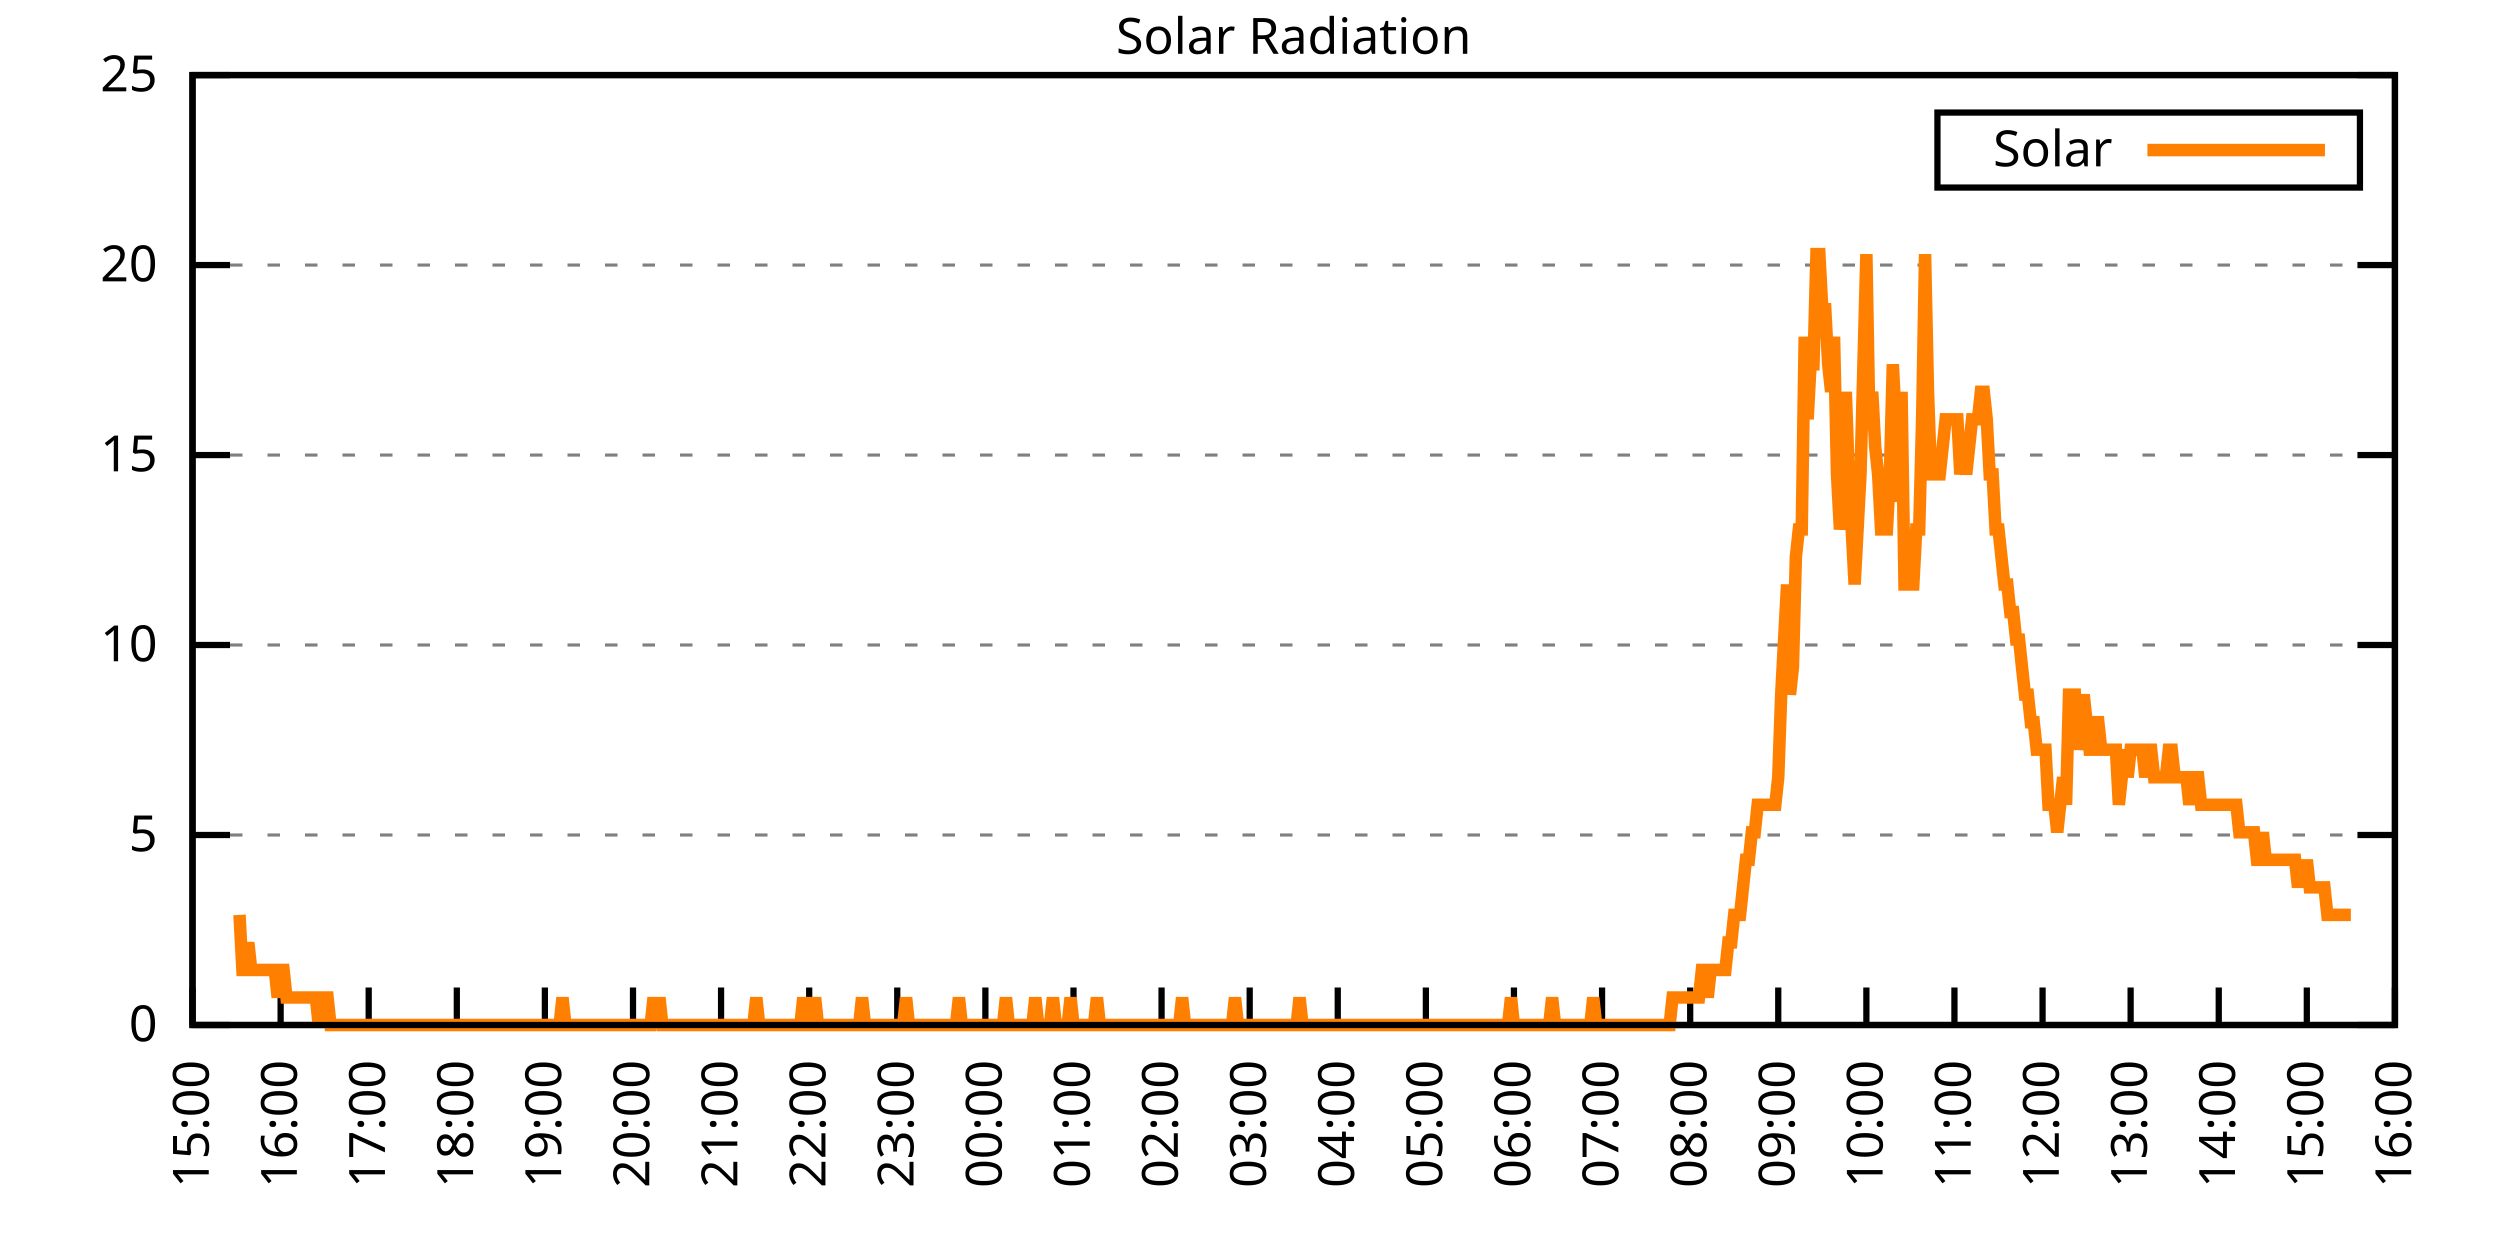
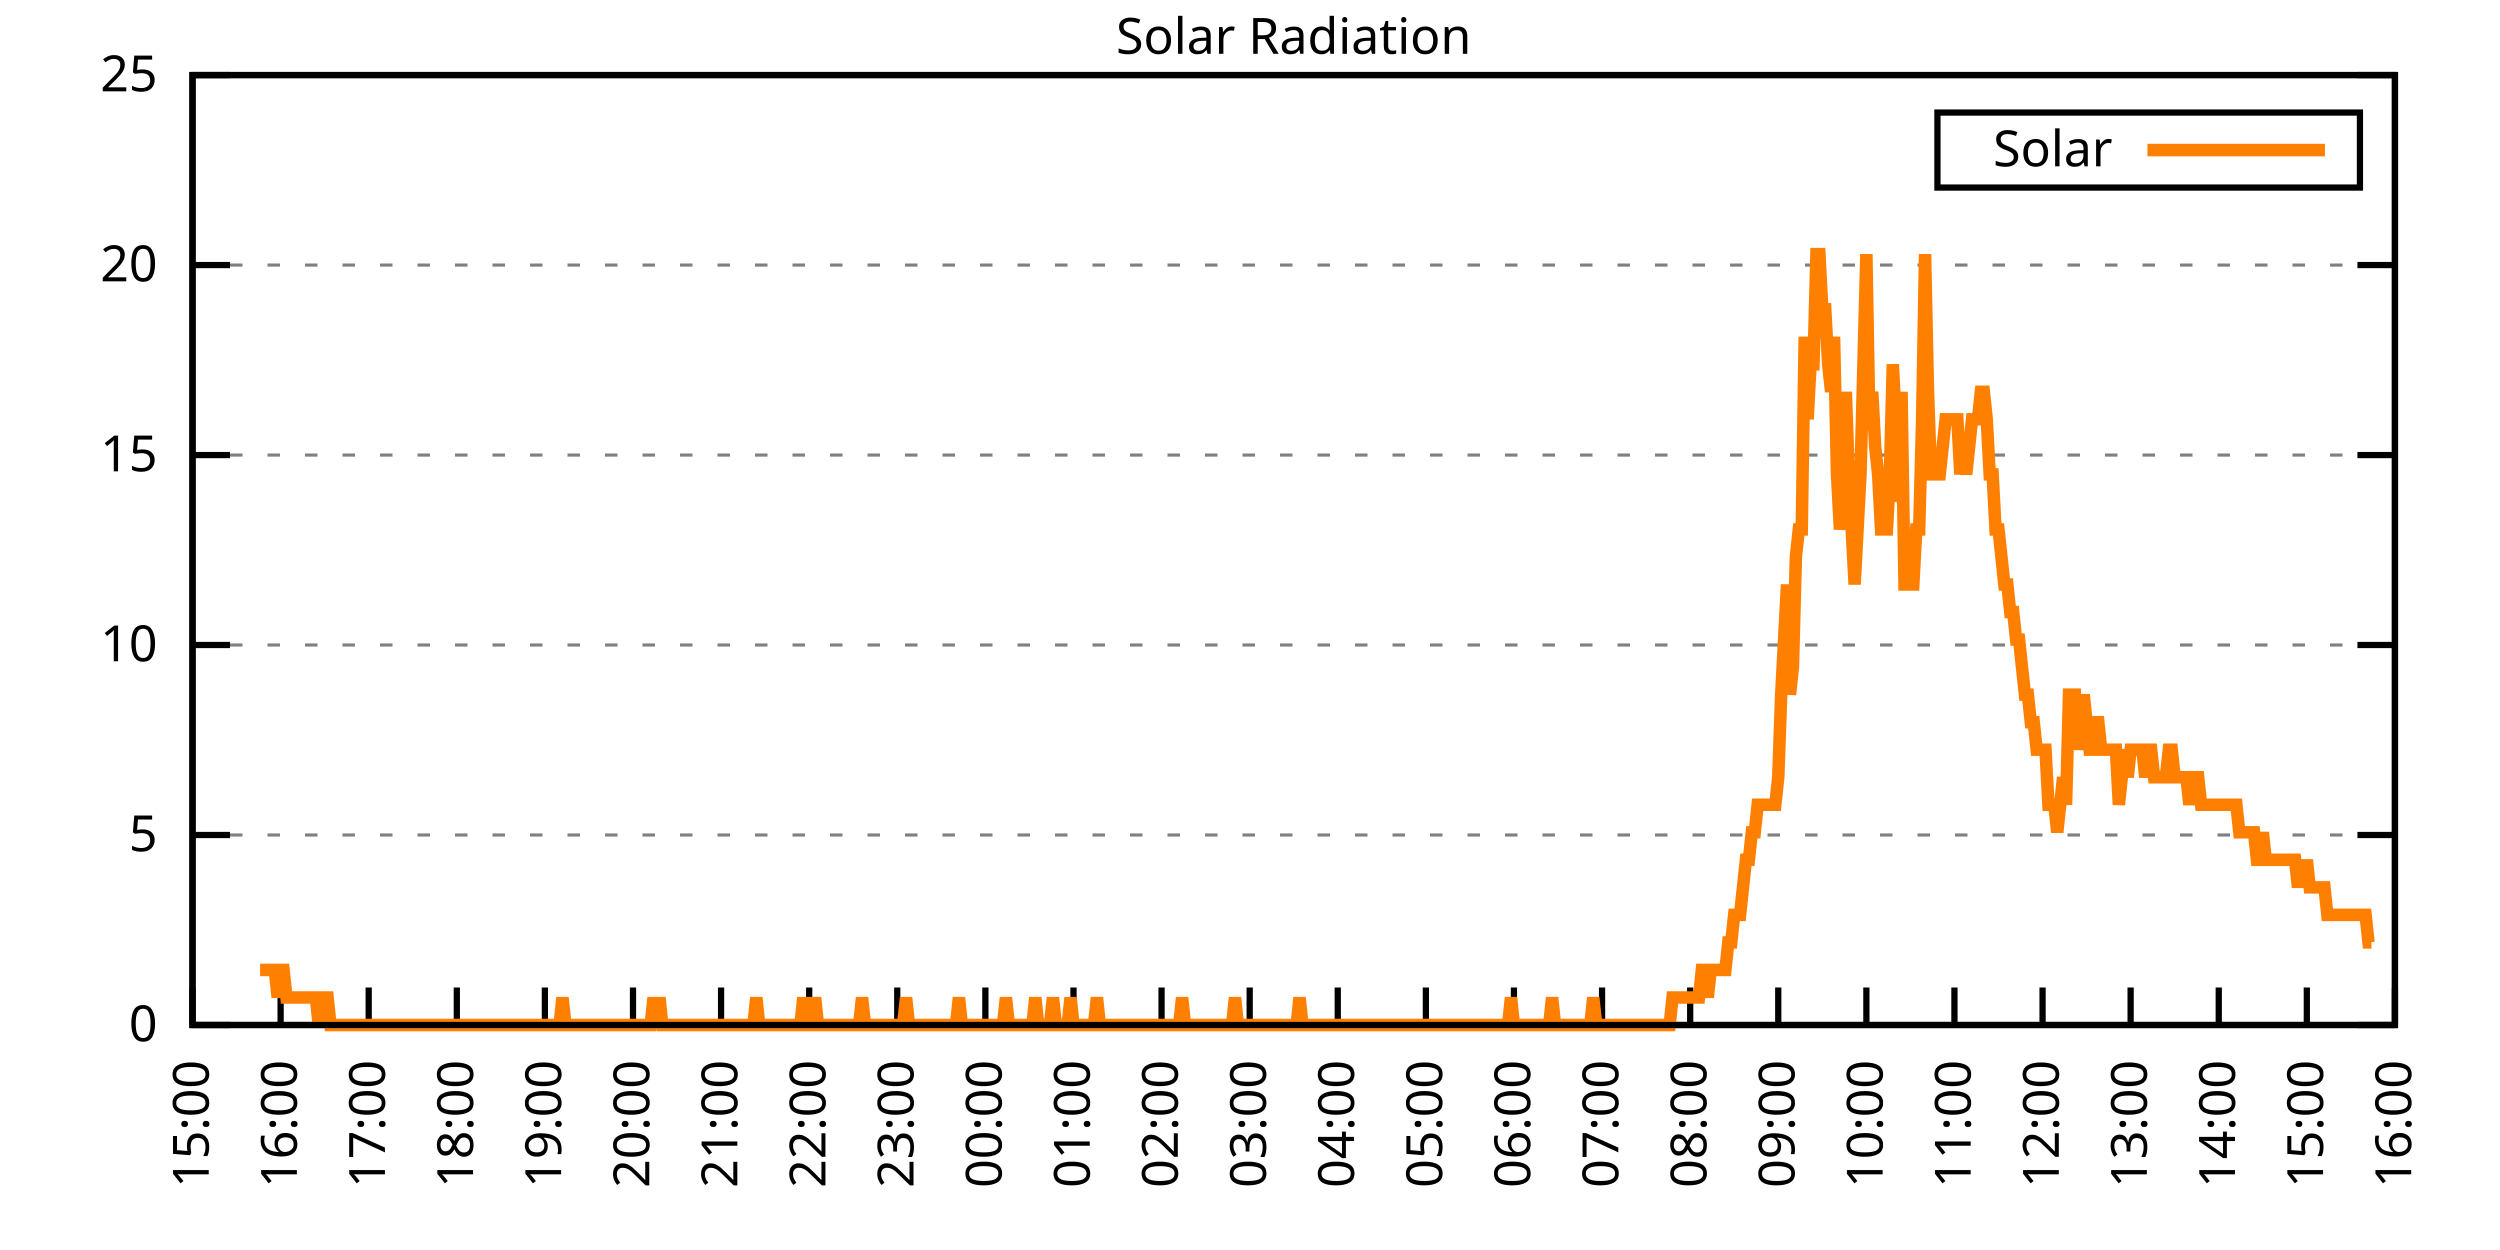
<svg xmlns="http://www.w3.org/2000/svg" xmlns:xlink="http://www.w3.org/1999/xlink" width="400" height="200" viewBox="0 0 400 200">
  <g id="gnuplot_canvas">
    <rect x="0" y="0" width="400" height="200" fill="none" />
    <defs>
      <circle id="gpDot" r="0.5" stroke-width="0.5" stroke="currentColor" />
      <path id="gpPt0" stroke-width="0.333" stroke="currentColor" d="M-1,0 h2 M0,-1 v2" />
      <path id="gpPt1" stroke-width="0.333" stroke="currentColor" d="M-1,-1 L1,1 M1,-1 L-1,1" />
      <path id="gpPt2" stroke-width="0.333" stroke="currentColor" d="M-1,0 L1,0 M0,-1 L0,1 M-1,-1 L1,1 M-1,1 L1,-1" />
      <rect id="gpPt3" stroke-width="0.333" stroke="currentColor" x="-1" y="-1" width="2" height="2" />
      <rect id="gpPt4" stroke-width="0.333" stroke="currentColor" fill="currentColor" x="-1" y="-1" width="2" height="2" />
      <circle id="gpPt5" stroke-width="0.333" stroke="currentColor" cx="0" cy="0" r="1" />
      <use xlink:href="#gpPt5" id="gpPt6" fill="currentColor" stroke="none" />
      <path id="gpPt7" stroke-width="0.333" stroke="currentColor" d="M0,-1.33 L-1.33,0.67 L1.33,0.67 z" />
      <use xlink:href="#gpPt7" id="gpPt8" fill="currentColor" stroke="none" />
      <use xlink:href="#gpPt7" id="gpPt9" stroke="currentColor" transform="rotate(180)" />
      <use xlink:href="#gpPt9" id="gpPt10" fill="currentColor" stroke="none" />
      <use xlink:href="#gpPt3" id="gpPt11" stroke="currentColor" transform="rotate(45)" />
      <use xlink:href="#gpPt11" id="gpPt12" fill="currentColor" stroke="none" />
      <path id="gpPt13" stroke-width="0.333" stroke="currentColor" d="M0,1.330 L1.265,0.411 L0.782,-1.067 L-0.782,-1.076 L-1.265,0.411 z" />
      <use xlink:href="#gpPt13" id="gpPt14" fill="currentColor" stroke="none" />
      <filter id="textbox" filterUnits="objectBoundingBox" x="0" y="0" height="1" width="1">
        <feFlood flood-color="white" flood-opacity="1" result="bgnd" />
        <feComposite in="SourceGraphic" in2="bgnd" operator="atop" />
      </filter>
      <filter id="greybox" filterUnits="objectBoundingBox" x="0" y="0" height="1" width="1">
        <feFlood flood-color="lightgrey" flood-opacity="1" result="grey" />
        <feComposite in="SourceGraphic" in2="grey" operator="atop" />
      </filter>
    </defs>
    <g fill="none" color="white" stroke="currentColor" stroke-width="1.00" stroke-linecap="butt" stroke-linejoin="miter">
</g>
    <g fill="none" color="black" stroke="currentColor" stroke-width="1.00" stroke-linecap="butt" stroke-linejoin="miter">
      <g stroke="none" shape-rendering="crispEdges">
        <polygon fill="rgb(255, 255, 255)" points="30.80,164.00 383.18,164.00 383.18,12.02 30.80,12.02 " />
      </g>
    </g>
    <g fill="none" color="black" stroke="currentColor" stroke-width="1.00" stroke-linecap="butt" stroke-linejoin="miter">
</g>
    <g fill="none" color="black" stroke="black" stroke-width="0.50" stroke-linecap="butt" stroke-linejoin="miter">
</g>
    <g fill="none" color="gray" stroke="currentColor" stroke-width="0.50" stroke-linecap="butt" stroke-linejoin="miter">
      <path stroke="gray" stroke-dasharray="2,4" class="gridline" d="M30.80,164.00 L383.19,164.00  " />
    </g>
    <g fill="none" color="gray" stroke="gray" stroke-width="1.00" stroke-linecap="butt" stroke-linejoin="miter">
</g>
    <g fill="none" color="black" stroke="currentColor" stroke-width="1.00" stroke-linecap="butt" stroke-linejoin="miter">
      <path stroke="black" d="M30.80,164.00 L36.80,164.00 M383.19,164.00 L377.19,164.00  " />
      <g transform="translate(25.20,166.60)" stroke="none" fill="black" font-family="Sans" font-size="8.00" text-anchor="end">
        <text>
          <tspan font-family="Sans"> 0</tspan>
        </text>
      </g>
    </g>
    <g fill="none" color="black" stroke="currentColor" stroke-width="1.00" stroke-linecap="butt" stroke-linejoin="miter">
</g>
    <g fill="none" color="black" stroke="black" stroke-width="0.50" stroke-linecap="butt" stroke-linejoin="miter">
</g>
    <g fill="none" color="gray" stroke="currentColor" stroke-width="0.50" stroke-linecap="butt" stroke-linejoin="miter">
      <path stroke="gray" stroke-dasharray="2,4" class="gridline" d="M30.80,133.60 L383.19,133.60  " />
    </g>
    <g fill="none" color="gray" stroke="gray" stroke-width="1.00" stroke-linecap="butt" stroke-linejoin="miter">
</g>
    <g fill="none" color="black" stroke="currentColor" stroke-width="1.00" stroke-linecap="butt" stroke-linejoin="miter">
      <path stroke="black" d="M30.80,133.60 L36.80,133.60 M383.19,133.60 L377.19,133.60  " />
      <g transform="translate(25.20,136.20)" stroke="none" fill="black" font-family="Sans" font-size="8.00" text-anchor="end">
        <text>
          <tspan font-family="Sans"> 5</tspan>
        </text>
      </g>
    </g>
    <g fill="none" color="black" stroke="currentColor" stroke-width="1.00" stroke-linecap="butt" stroke-linejoin="miter">
</g>
    <g fill="none" color="black" stroke="black" stroke-width="0.50" stroke-linecap="butt" stroke-linejoin="miter">
</g>
    <g fill="none" color="gray" stroke="currentColor" stroke-width="0.50" stroke-linecap="butt" stroke-linejoin="miter">
      <path stroke="gray" stroke-dasharray="2,4" class="gridline" d="M30.80,103.20 L383.19,103.20  " />
    </g>
    <g fill="none" color="gray" stroke="gray" stroke-width="1.00" stroke-linecap="butt" stroke-linejoin="miter">
</g>
    <g fill="none" color="black" stroke="currentColor" stroke-width="1.00" stroke-linecap="butt" stroke-linejoin="miter">
      <path stroke="black" d="M30.80,103.20 L36.80,103.20 M383.19,103.20 L377.19,103.20  " />
      <g transform="translate(25.20,105.80)" stroke="none" fill="black" font-family="Sans" font-size="8.00" text-anchor="end">
        <text>
          <tspan font-family="Sans"> 10</tspan>
        </text>
      </g>
    </g>
    <g fill="none" color="black" stroke="currentColor" stroke-width="1.00" stroke-linecap="butt" stroke-linejoin="miter">
</g>
    <g fill="none" color="black" stroke="black" stroke-width="0.50" stroke-linecap="butt" stroke-linejoin="miter">
</g>
    <g fill="none" color="gray" stroke="currentColor" stroke-width="0.50" stroke-linecap="butt" stroke-linejoin="miter">
      <path stroke="gray" stroke-dasharray="2,4" class="gridline" d="M30.80,72.81 L383.19,72.81  " />
    </g>
    <g fill="none" color="gray" stroke="gray" stroke-width="1.00" stroke-linecap="butt" stroke-linejoin="miter">
</g>
    <g fill="none" color="black" stroke="currentColor" stroke-width="1.00" stroke-linecap="butt" stroke-linejoin="miter">
      <path stroke="black" d="M30.80,72.81 L36.80,72.81 M383.19,72.81 L377.19,72.81  " />
      <g transform="translate(25.20,75.41)" stroke="none" fill="black" font-family="Sans" font-size="8.00" text-anchor="end">
        <text>
          <tspan font-family="Sans"> 15</tspan>
        </text>
      </g>
    </g>
    <g fill="none" color="black" stroke="currentColor" stroke-width="1.00" stroke-linecap="butt" stroke-linejoin="miter">
</g>
    <g fill="none" color="black" stroke="black" stroke-width="0.50" stroke-linecap="butt" stroke-linejoin="miter">
</g>
    <g fill="none" color="gray" stroke="currentColor" stroke-width="0.50" stroke-linecap="butt" stroke-linejoin="miter">
      <path stroke="gray" stroke-dasharray="2,4" class="gridline" d="M30.80,42.41 L383.19,42.41  " />
    </g>
    <g fill="none" color="gray" stroke="gray" stroke-width="1.00" stroke-linecap="butt" stroke-linejoin="miter">
</g>
    <g fill="none" color="black" stroke="currentColor" stroke-width="1.00" stroke-linecap="butt" stroke-linejoin="miter">
      <path stroke="black" d="M30.80,42.41 L36.80,42.41 M383.19,42.41 L377.19,42.41  " />
      <g transform="translate(25.20,45.01)" stroke="none" fill="black" font-family="Sans" font-size="8.00" text-anchor="end">
        <text>
          <tspan font-family="Sans"> 20</tspan>
        </text>
      </g>
    </g>
    <g fill="none" color="black" stroke="currentColor" stroke-width="1.00" stroke-linecap="butt" stroke-linejoin="miter">
</g>
    <g fill="none" color="black" stroke="black" stroke-width="0.50" stroke-linecap="butt" stroke-linejoin="miter">
</g>
    <g fill="none" color="gray" stroke="currentColor" stroke-width="0.50" stroke-linecap="butt" stroke-linejoin="miter">
      <path stroke="gray" stroke-dasharray="2,4" class="gridline" d="M30.80,12.01 L383.19,12.01  " />
    </g>
    <g fill="none" color="gray" stroke="gray" stroke-width="1.00" stroke-linecap="butt" stroke-linejoin="miter">
</g>
    <g fill="none" color="black" stroke="currentColor" stroke-width="1.00" stroke-linecap="butt" stroke-linejoin="miter">
      <path stroke="black" d="M30.80,12.01 L36.80,12.01 M383.19,12.01 L377.19,12.01  " />
      <g transform="translate(25.20,14.61)" stroke="none" fill="black" font-family="Sans" font-size="8.00" text-anchor="end">
        <text>
          <tspan font-family="Sans"> 25</tspan>
        </text>
      </g>
    </g>
    <g fill="none" color="black" stroke="currentColor" stroke-width="1.00" stroke-linecap="butt" stroke-linejoin="miter">
      <path stroke="black" d="M30.80,164.00 L30.80,158.00  " />
      <g transform="translate(33.40,169.60) rotate(270.00)" stroke="none" fill="black" font-family="Sans" font-size="8.00" text-anchor="end">
        <text>
          <tspan font-family="Sans">15:00</tspan>
        </text>
      </g>
    </g>
    <g fill="none" color="black" stroke="currentColor" stroke-width="1.00" stroke-linecap="butt" stroke-linejoin="miter">
      <path stroke="black" d="M44.90,164.00 L44.90,158.00  " />
      <g transform="translate(47.50,169.60) rotate(270.00)" stroke="none" fill="black" font-family="Sans" font-size="8.00" text-anchor="end">
        <text>
          <tspan font-family="Sans">16:00</tspan>
        </text>
      </g>
    </g>
    <g fill="none" color="black" stroke="currentColor" stroke-width="1.00" stroke-linecap="butt" stroke-linejoin="miter">
      <path stroke="black" d="M58.99,164.00 L58.99,158.00  " />
      <g transform="translate(61.59,169.60) rotate(270.00)" stroke="none" fill="black" font-family="Sans" font-size="8.00" text-anchor="end">
        <text>
          <tspan font-family="Sans">17:00</tspan>
        </text>
      </g>
    </g>
    <g fill="none" color="black" stroke="currentColor" stroke-width="1.00" stroke-linecap="butt" stroke-linejoin="miter">
      <path stroke="black" d="M73.09,164.00 L73.09,158.00  " />
      <g transform="translate(75.69,169.60) rotate(270.00)" stroke="none" fill="black" font-family="Sans" font-size="8.00" text-anchor="end">
        <text>
          <tspan font-family="Sans">18:00</tspan>
        </text>
      </g>
    </g>
    <g fill="none" color="black" stroke="currentColor" stroke-width="1.00" stroke-linecap="butt" stroke-linejoin="miter">
      <path stroke="black" d="M87.18,164.00 L87.18,158.00  " />
      <g transform="translate(89.78,169.60) rotate(270.00)" stroke="none" fill="black" font-family="Sans" font-size="8.00" text-anchor="end">
        <text>
          <tspan font-family="Sans">19:00</tspan>
        </text>
      </g>
    </g>
    <g fill="none" color="black" stroke="currentColor" stroke-width="1.00" stroke-linecap="butt" stroke-linejoin="miter">
      <path stroke="black" d="M101.28,164.00 L101.28,158.00  " />
      <g transform="translate(103.88,169.60) rotate(270.00)" stroke="none" fill="black" font-family="Sans" font-size="8.00" text-anchor="end">
        <text>
          <tspan font-family="Sans">20:00</tspan>
        </text>
      </g>
    </g>
    <g fill="none" color="black" stroke="currentColor" stroke-width="1.00" stroke-linecap="butt" stroke-linejoin="miter">
      <path stroke="black" d="M115.37,164.00 L115.37,158.00  " />
      <g transform="translate(117.97,169.60) rotate(270.00)" stroke="none" fill="black" font-family="Sans" font-size="8.00" text-anchor="end">
        <text>
          <tspan font-family="Sans">21:00</tspan>
        </text>
      </g>
    </g>
    <g fill="none" color="black" stroke="currentColor" stroke-width="1.00" stroke-linecap="butt" stroke-linejoin="miter">
      <path stroke="black" d="M129.47,164.00 L129.47,158.00  " />
      <g transform="translate(132.07,169.60) rotate(270.00)" stroke="none" fill="black" font-family="Sans" font-size="8.00" text-anchor="end">
        <text>
          <tspan font-family="Sans">22:00</tspan>
        </text>
      </g>
    </g>
    <g fill="none" color="black" stroke="currentColor" stroke-width="1.00" stroke-linecap="butt" stroke-linejoin="miter">
      <path stroke="black" d="M143.56,164.00 L143.56,158.00  " />
      <g transform="translate(146.16,169.60) rotate(270.00)" stroke="none" fill="black" font-family="Sans" font-size="8.00" text-anchor="end">
        <text>
          <tspan font-family="Sans">23:00</tspan>
        </text>
      </g>
    </g>
    <g fill="none" color="black" stroke="currentColor" stroke-width="1.00" stroke-linecap="butt" stroke-linejoin="miter">
      <path stroke="black" d="M157.66,164.00 L157.66,158.00  " />
      <g transform="translate(160.26,169.60) rotate(270.00)" stroke="none" fill="black" font-family="Sans" font-size="8.00" text-anchor="end">
        <text>
          <tspan font-family="Sans">00:00</tspan>
        </text>
      </g>
    </g>
    <g fill="none" color="black" stroke="currentColor" stroke-width="1.00" stroke-linecap="butt" stroke-linejoin="miter">
      <path stroke="black" d="M171.76,164.00 L171.76,158.00  " />
      <g transform="translate(174.36,169.60) rotate(270.00)" stroke="none" fill="black" font-family="Sans" font-size="8.00" text-anchor="end">
        <text>
          <tspan font-family="Sans">01:00</tspan>
        </text>
      </g>
    </g>
    <g fill="none" color="black" stroke="currentColor" stroke-width="1.00" stroke-linecap="butt" stroke-linejoin="miter">
      <path stroke="black" d="M185.85,164.00 L185.85,158.00  " />
      <g transform="translate(188.45,169.60) rotate(270.00)" stroke="none" fill="black" font-family="Sans" font-size="8.00" text-anchor="end">
        <text>
          <tspan font-family="Sans">02:00</tspan>
        </text>
      </g>
    </g>
    <g fill="none" color="black" stroke="currentColor" stroke-width="1.00" stroke-linecap="butt" stroke-linejoin="miter">
      <path stroke="black" d="M199.95,164.00 L199.95,158.00  " />
      <g transform="translate(202.55,169.60) rotate(270.00)" stroke="none" fill="black" font-family="Sans" font-size="8.00" text-anchor="end">
        <text>
          <tspan font-family="Sans">03:00</tspan>
        </text>
      </g>
    </g>
    <g fill="none" color="black" stroke="currentColor" stroke-width="1.00" stroke-linecap="butt" stroke-linejoin="miter">
      <path stroke="black" d="M214.04,164.00 L214.04,158.00  " />
      <g transform="translate(216.64,169.60) rotate(270.00)" stroke="none" fill="black" font-family="Sans" font-size="8.00" text-anchor="end">
        <text>
          <tspan font-family="Sans">04:00</tspan>
        </text>
      </g>
    </g>
    <g fill="none" color="black" stroke="currentColor" stroke-width="1.00" stroke-linecap="butt" stroke-linejoin="miter">
      <path stroke="black" d="M228.14,164.00 L228.14,158.00  " />
      <g transform="translate(230.74,169.60) rotate(270.00)" stroke="none" fill="black" font-family="Sans" font-size="8.00" text-anchor="end">
        <text>
          <tspan font-family="Sans">05:00</tspan>
        </text>
      </g>
    </g>
    <g fill="none" color="black" stroke="currentColor" stroke-width="1.00" stroke-linecap="butt" stroke-linejoin="miter">
      <path stroke="black" d="M242.23,164.00 L242.23,158.00  " />
      <g transform="translate(244.83,169.60) rotate(270.00)" stroke="none" fill="black" font-family="Sans" font-size="8.00" text-anchor="end">
        <text>
          <tspan font-family="Sans">06:00</tspan>
        </text>
      </g>
    </g>
    <g fill="none" color="black" stroke="currentColor" stroke-width="1.00" stroke-linecap="butt" stroke-linejoin="miter">
      <path stroke="black" d="M256.33,164.00 L256.33,158.00  " />
      <g transform="translate(258.93,169.60) rotate(270.00)" stroke="none" fill="black" font-family="Sans" font-size="8.00" text-anchor="end">
        <text>
          <tspan font-family="Sans">07:00</tspan>
        </text>
      </g>
    </g>
    <g fill="none" color="black" stroke="currentColor" stroke-width="1.00" stroke-linecap="butt" stroke-linejoin="miter">
      <path stroke="black" d="M270.43,164.00 L270.43,158.00  " />
      <g transform="translate(273.03,169.60) rotate(270.00)" stroke="none" fill="black" font-family="Sans" font-size="8.00" text-anchor="end">
        <text>
          <tspan font-family="Sans">08:00</tspan>
        </text>
      </g>
    </g>
    <g fill="none" color="black" stroke="currentColor" stroke-width="1.00" stroke-linecap="butt" stroke-linejoin="miter">
      <path stroke="black" d="M284.52,164.00 L284.52,158.00  " />
      <g transform="translate(287.12,169.60) rotate(270.00)" stroke="none" fill="black" font-family="Sans" font-size="8.00" text-anchor="end">
        <text>
          <tspan font-family="Sans">09:00</tspan>
        </text>
      </g>
    </g>
    <g fill="none" color="black" stroke="currentColor" stroke-width="1.00" stroke-linecap="butt" stroke-linejoin="miter">
      <path stroke="black" d="M298.62,164.00 L298.62,158.00  " />
      <g transform="translate(301.22,169.60) rotate(270.00)" stroke="none" fill="black" font-family="Sans" font-size="8.00" text-anchor="end">
        <text>
          <tspan font-family="Sans">10:00</tspan>
        </text>
      </g>
    </g>
    <g fill="none" color="black" stroke="currentColor" stroke-width="1.00" stroke-linecap="butt" stroke-linejoin="miter">
      <path stroke="black" d="M312.71,164.00 L312.71,158.00  " />
      <g transform="translate(315.31,169.60) rotate(270.00)" stroke="none" fill="black" font-family="Sans" font-size="8.00" text-anchor="end">
        <text>
          <tspan font-family="Sans">11:00</tspan>
        </text>
      </g>
    </g>
    <g fill="none" color="black" stroke="currentColor" stroke-width="1.00" stroke-linecap="butt" stroke-linejoin="miter">
      <path stroke="black" d="M326.81,164.00 L326.81,158.00  " />
      <g transform="translate(329.41,169.60) rotate(270.00)" stroke="none" fill="black" font-family="Sans" font-size="8.00" text-anchor="end">
        <text>
          <tspan font-family="Sans">12:00</tspan>
        </text>
      </g>
    </g>
    <g fill="none" color="black" stroke="currentColor" stroke-width="1.00" stroke-linecap="butt" stroke-linejoin="miter">
      <path stroke="black" d="M340.90,164.00 L340.90,158.00  " />
      <g transform="translate(343.50,169.60) rotate(270.00)" stroke="none" fill="black" font-family="Sans" font-size="8.00" text-anchor="end">
        <text>
          <tspan font-family="Sans">13:00</tspan>
        </text>
      </g>
    </g>
    <g fill="none" color="black" stroke="currentColor" stroke-width="1.00" stroke-linecap="butt" stroke-linejoin="miter">
      <path stroke="black" d="M355.00,164.00 L355.00,158.00  " />
      <g transform="translate(357.60,169.60) rotate(270.00)" stroke="none" fill="black" font-family="Sans" font-size="8.00" text-anchor="end">
        <text>
          <tspan font-family="Sans">14:00</tspan>
        </text>
      </g>
    </g>
    <g fill="none" color="black" stroke="currentColor" stroke-width="1.00" stroke-linecap="butt" stroke-linejoin="miter">
      <path stroke="black" d="M369.09,164.00 L369.09,158.00  " />
      <g transform="translate(371.69,169.60) rotate(270.00)" stroke="none" fill="black" font-family="Sans" font-size="8.00" text-anchor="end">
        <text>
          <tspan font-family="Sans">15:00</tspan>
        </text>
      </g>
    </g>
    <g fill="none" color="black" stroke="currentColor" stroke-width="1.00" stroke-linecap="butt" stroke-linejoin="miter">
      <path stroke="black" d="M383.19,164.00 L383.19,158.00  " />
      <g transform="translate(385.79,169.60) rotate(270.00)" stroke="none" fill="black" font-family="Sans" font-size="8.00" text-anchor="end">
        <text>
          <tspan font-family="Sans">16:00</tspan>
        </text>
      </g>
    </g>
    <g fill="none" color="black" stroke="currentColor" stroke-width="1.00" stroke-linecap="butt" stroke-linejoin="miter">
</g>
    <g fill="none" color="black" stroke="currentColor" stroke-width="1.00" stroke-linecap="butt" stroke-linejoin="miter">
      <path stroke="black" d="M30.80,12.01 L30.80,164.00 L383.19,164.00 L383.19,12.01 L30.80,12.01 Z  " />
    </g>
    <g fill="none" color="black" stroke="currentColor" stroke-width="1.00" stroke-linecap="butt" stroke-linejoin="miter">
</g>
    <g fill="none" color="black" stroke="currentColor" stroke-width="1.00" stroke-linecap="butt" stroke-linejoin="miter">
      <path stroke="black" d="M309.99,30.01 L309.99,18.01 L377.59,18.01 L377.59,30.01 L309.99,30.01 Z  " />
    </g>
    <g id="Solar_Radiation_plot_1">
      <g fill="none" color="white" stroke="black" stroke-width="2.00" stroke-linecap="butt" stroke-linejoin="miter">
</g>
      <g fill="none" color="black" stroke="currentColor" stroke-width="2.00" stroke-linecap="butt" stroke-linejoin="miter">
        <g transform="translate(337.99,26.61)" stroke="none" fill="black" font-family="Sans" font-size="8.00" text-anchor="end">
          <text>
            <tspan font-family="Sans">Solar</tspan>
          </text>
        </g>
      </g>
      <g fill="none" color="black" stroke="currentColor" stroke-width="2.00" stroke-linecap="butt" stroke-linejoin="miter">
-         <path stroke="rgb(255, 127,   0)" d="M343.59,24.01 L371.99,24.01 M38.32,146.38 L38.79,155.19 L39.26,155.19 L39.73,150.79 L40.20,155.19 L40.67,155.19   L41.14,155.19 L41.61,155.19 L42.08,155.19 L42.55,155.19 L43.02,155.19 L43.49,155.19 L43.96,155.19 L44.43,159.60   L44.90,155.19 L45.37,155.19 L45.84,159.60 L46.31,159.60 L46.78,159.60 L47.24,159.60 L47.71,159.60 L48.18,159.60   L48.65,159.60 L49.12,159.60 L49.59,159.60 L50.06,159.60 L50.53,159.60 L51.00,164.00 L51.47,159.60 L51.94,159.60   L52.41,159.60 L52.88,164.00 L53.35,164.00 L53.82,164.00 L54.29,164.00 L54.76,164.00 L55.23,164.00 L55.70,164.00   L56.17,164.00 L56.64,164.00 L57.11,164.00 L57.58,164.00 L58.05,164.00 L58.52,164.00 L58.99,164.00 L59.46,164.00   L59.93,164.00 L60.40,164.00 L60.87,164.00 L61.34,164.00 L61.81,164.00 L62.28,164.00 L62.75,164.00 L63.22,164.00   L63.69,164.00 L64.16,164.00 L64.63,164.00 L65.10,164.00 L65.57,164.00 L66.04,164.00 L66.51,164.00 L66.98,164.00   L67.45,164.00 L67.92,164.00 L68.39,164.00 L68.86,164.00 L69.33,164.00 L69.80,164.00 L70.27,164.00 L70.74,164.00   L71.21,164.00 L71.68,164.00 L72.15,164.00 L72.62,164.00 L73.09,164.00 L73.56,164.00 L74.03,164.00 L74.50,164.00   L74.97,164.00 L75.44,164.00 L75.91,164.00 L76.38,164.00 L76.85,164.00 L77.32,164.00 L77.79,164.00 L78.26,164.00   L78.73,164.00 L79.19,164.00 L79.66,164.00 L80.13,164.00 L80.60,164.00 L81.07,164.00 L81.54,164.00 L82.01,164.00   L82.48,164.00 L82.95,164.00 L83.42,164.00 L83.89,164.00 L84.36,164.00 L84.83,164.00 L85.30,164.00 L85.77,164.00   L86.24,164.00 L86.71,164.00 L87.18,164.00 L87.65,164.00 L88.12,164.00 L88.59,164.00 L89.06,164.00 L89.53,164.00   L90.00,159.60 L90.47,164.00 L90.94,164.00 L91.41,164.00 L91.88,164.00 L92.35,164.00 L92.82,164.00 L93.29,164.00   L93.76,164.00 L94.23,164.00 L94.70,164.00 L95.17,164.00 L95.64,164.00 L96.11,164.00 L96.58,164.00 L97.05,164.00   L97.52,164.00 L97.99,164.00 L98.46,164.00 L98.93,164.00 L99.40,164.00 L99.87,164.00 L100.34,164.00 L100.81,164.00   L101.28,164.00 L101.75,164.00 L102.22,164.00 L102.69,164.00 L103.16,164.00 L103.63,164.00 L104.10,164.00 L104.57,159.60   L105.04,164.00 L105.51,159.60 L105.98,164.00 L106.45,164.00 L106.92,164.00 L107.39,164.00 L107.86,164.00 L108.33,164.00   L108.80,164.00 L109.27,164.00 L109.74,164.00 L110.21,164.00 L110.68,164.00 L111.14,164.00 L111.61,164.00 L112.08,164.00   L112.55,164.00 L113.02,164.00 L113.49,164.00 L113.96,164.00 L114.43,164.00 L114.90,164.00 L115.37,164.00 L115.84,164.00   L116.31,164.00 L116.78,164.00 L117.25,164.00 L117.72,164.00 L118.19,164.00 L118.66,164.00 L119.13,164.00 L119.60,164.00   L120.07,164.00 L120.54,164.00 L121.01,159.60 L121.48,164.00 L121.95,164.00 L122.42,164.00 L122.89,164.00 L123.36,164.00   L123.83,164.00 L124.30,164.00 L124.77,164.00 L125.24,164.00 L125.71,164.00 L126.18,164.00 L126.65,164.00 L127.12,164.00   L127.59,164.00 L128.06,164.00 L128.53,159.60 L129.00,164.00 L129.47,164.00 L129.94,164.00 L130.41,159.60 L130.88,164.00   L131.35,164.00 L131.82,164.00 L132.29,164.00 L132.76,164.00 L133.23,164.00 L133.70,164.00 L134.17,164.00 L134.64,164.00   L135.11,164.00 L135.58,164.00 L136.05,164.00 L136.52,164.00 L136.99,164.00 L137.46,164.00 L137.93,159.60 L138.40,164.00   L138.87,164.00 L139.34,164.00 L139.81,164.00 L140.28,164.00 L140.75,164.00 L141.22,164.00 L141.69,164.00 L142.16,164.00   L142.63,164.00 L143.09,164.00 L143.56,164.00 L144.03,164.00 L144.50,164.00 L144.97,159.60 L145.44,164.00 L145.91,164.00   L146.38,164.00 L146.85,164.00 L147.32,164.00 L147.79,164.00 L148.26,164.00 L148.73,164.00 L149.20,164.00 L149.67,164.00   L150.14,164.00 L150.61,164.00 L151.08,164.00 L151.55,164.00 L152.02,164.00 L152.49,164.00 L152.96,164.00 L153.43,159.60   L153.90,164.00 L154.37,164.00 L154.84,164.00 L155.31,164.00 L155.78,164.00 L156.25,164.00 L156.72,164.00 L157.19,164.00   L157.66,164.00 L158.13,164.00 L158.60,164.00 L159.07,164.00 L159.54,164.00 L160.01,164.00 L160.48,164.00 L160.95,159.60   L161.42,164.00 L161.89,164.00 L162.36,164.00 L162.83,164.00 L163.30,164.00 L163.77,164.00 L164.24,164.00 L164.71,164.00   L165.18,164.00 L165.65,159.60 L166.12,164.00 L166.59,164.00 L167.06,164.00 L167.53,164.00 L168.00,164.00 L168.47,159.60   L168.94,164.00 L169.41,164.00 L169.88,164.00 L170.35,164.00 L170.82,164.00 L171.29,159.60 L171.76,164.00 L172.23,164.00   L172.70,164.00 L173.17,164.00 L173.64,164.00 L174.11,164.00 L174.58,164.00 L175.04,164.00 L175.51,159.60 L175.98,164.00   L176.45,164.00 L176.92,164.00 L177.39,164.00 L177.86,164.00 L178.33,164.00 L178.80,164.00 L179.27,164.00 L179.74,164.00   L180.21,164.00 L180.68,164.00 L181.15,164.00 L181.62,164.00 L182.09,164.00 L182.56,164.00 L183.03,164.00 L183.50,164.00   L183.97,164.00 L184.44,164.00 L184.91,164.00 L185.38,164.00 L185.85,164.00 L186.32,164.00 L186.79,164.00 L187.26,164.00   L187.73,164.00 L188.20,164.00 L188.67,164.00 L189.14,159.60 L189.61,164.00 L190.08,164.00 L190.55,164.00 L191.02,164.00   L191.49,164.00 L191.96,164.00 L192.43,164.00 L192.90,164.00 L193.37,164.00 L193.84,164.00 L194.31,164.00 L194.78,164.00   L195.25,164.00 L195.72,164.00 L196.19,164.00 L196.66,164.00 L197.13,164.00 L197.60,159.60 L198.07,164.00 L198.54,164.00   L199.01,164.00 L199.48,164.00 L199.95,164.00 L200.42,164.00 L200.89,164.00 L201.36,164.00 L201.83,164.00 L202.30,164.00   L202.77,164.00 L203.24,164.00 L203.71,164.00 L204.18,164.00 L204.65,164.00 L205.12,164.00 L205.59,164.00 L206.06,164.00   L206.53,164.00 L207.00,164.00 L207.46,164.00 L207.93,159.60 L208.40,164.00 L208.87,164.00 L209.34,164.00 L209.81,164.00   L210.28,164.00 L210.75,164.00 L211.22,164.00 L211.69,164.00 L212.16,164.00 L212.63,164.00 L213.10,164.00 L213.57,164.00   L214.04,164.00 L214.51,164.00 L214.98,164.00 L215.45,164.00 L215.92,164.00 L216.39,164.00 L216.86,164.00 L217.33,164.00   L217.80,164.00 L218.27,164.00 L218.74,164.00 L219.21,164.00 L219.68,164.00 L220.15,164.00 L220.62,164.00 L221.09,164.00   L221.56,164.00 L222.03,164.00 L222.50,164.00 L222.97,164.00 L223.44,164.00 L223.91,164.00 L224.38,164.00 L224.85,164.00   L225.32,164.00 L225.79,164.00 L226.26,164.00 L226.73,164.00 L227.20,164.00 L227.67,164.00 L228.14,164.00 L228.61,164.00   L229.08,164.00 L229.55,164.00 L230.02,164.00 L230.49,164.00 L230.96,164.00 L231.43,164.00 L231.90,164.00 L232.37,164.00   L232.84,164.00 L233.31,164.00 L233.78,164.00 L234.25,164.00 L234.72,164.00 L235.19,164.00 L235.66,164.00 L236.13,164.00   L236.60,164.00 L237.07,164.00 L237.54,164.00 L238.01,164.00 L238.48,164.00 L238.95,164.00 L239.41,164.00 L239.88,164.00   L240.35,164.00 L240.82,164.00 L241.29,164.00 L241.76,159.60 L242.23,164.00 L242.70,164.00 L243.17,164.00 L243.64,164.00   L244.11,164.00 L244.58,164.00 L245.05,164.00 L245.52,164.00 L245.99,164.00 L246.46,164.00 L246.93,164.00 L247.40,164.00   L247.87,164.00 L248.34,159.60 L248.81,164.00 L249.28,164.00 L249.75,164.00 L250.22,164.00 L250.69,164.00 L251.16,164.00   L251.63,164.00 L252.10,164.00 L252.57,164.00 L253.04,164.00 L253.51,164.00 L253.98,164.00 L254.45,164.00 L254.92,159.60   L255.39,164.00 L255.86,164.00 L256.33,164.00 L256.80,164.00 L257.27,164.00 L257.74,164.00 L258.21,164.00 L258.68,164.00   L259.15,164.00 L259.62,164.00 L260.09,164.00 L260.56,164.00 L261.03,164.00 L261.50,164.00 L261.97,164.00 L262.44,164.00   L262.91,164.00 L263.38,164.00 L263.85,164.00 L264.32,164.00 L264.79,164.00 L265.26,164.00 L265.73,164.00 L266.20,164.00   L266.67,164.00 L267.14,164.00 L267.61,159.60 L268.08,159.60 L268.55,159.60 L269.02,159.60 L269.49,159.60 L269.96,159.60   L270.43,159.60 L270.90,159.60 L271.36,159.60 L271.83,159.60 L272.30,155.19 L272.77,155.19 L273.24,159.60 L273.71,155.19   L274.18,155.19 L274.65,155.19 L275.12,155.19 L275.59,155.19 L276.06,155.19 L276.53,150.79 L277.00,150.79 L277.47,146.38   L277.94,146.38 L278.41,146.38 L278.88,141.98 L279.35,137.57 L279.82,137.57 L280.29,133.17 L280.76,133.17 L281.23,128.76   L281.70,128.76 L282.17,128.76 L282.64,128.76 L283.11,128.76 L283.58,128.76 L284.05,128.76 L284.52,124.36 L284.99,111.14   L285.46,102.33 L285.93,93.52 L286.40,111.14 L286.87,106.74 L287.34,89.12 L287.81,84.71 L288.28,84.71 L288.75,53.88   L289.22,67.09 L289.69,58.28 L290.16,58.28 L290.63,40.66 L291.10,40.66 L291.57,49.47 L292.04,49.47 L292.51,58.28   L292.98,62.69 L293.45,53.88 L293.92,75.90 L294.39,84.71 L294.86,80.31 L295.33,62.69 L295.80,75.90 L296.27,84.71   L296.74,93.52 L297.21,84.71 L297.68,75.90 L298.15,58.28 L298.62,40.66 L299.09,67.09 L299.56,62.69 L300.03,71.50   L300.50,75.90 L300.97,84.71 L301.44,84.71 L301.91,84.71 L302.38,75.90 L302.85,58.28 L303.31,67.09 L303.78,80.31   L304.25,62.69 L304.72,93.52 L305.19,93.52 L305.66,93.52 L306.13,93.52 L306.60,84.71 L307.07,84.71 L307.54,67.09   L308.01,40.66 L308.48,62.69 L308.95,75.90 L309.42,75.90 L309.89,75.90 L310.36,75.90 L310.83,71.50 L311.30,67.09   L311.77,67.09 L312.24,67.09 L312.71,67.09 L313.18,67.09 L313.65,75.90 L314.12,71.50 L314.59,75.90 L315.06,71.50   L315.53,67.09 L316.00,67.09 L316.47,67.09 L316.94,62.69 L317.41,62.69 L317.88,67.09 L318.35,75.90 L318.82,75.90   L319.29,84.71 L319.76,84.71 L320.23,89.12 L320.70,93.52 L321.17,93.52 L321.64,97.93 L322.11,97.93 L322.58,102.33   L323.05,102.33 L323.52,106.74 L323.99,111.14 L324.46,111.14 L324.93,115.55 L325.40,115.55 L325.87,119.95 L326.34,119.95   L326.81,119.95 L327.28,119.95 L327.75,128.76 L328.22,128.76 L328.69,128.76 L329.16,133.17 L329.63,128.76 L330.10,124.36   L330.57,128.76 L331.04,111.14 L331.51,111.14 L331.98,111.14 L332.45,119.95 L332.92,115.55 L333.39,111.14 L333.86,115.55   L334.33,119.95 L334.80,119.95 L335.26,115.55 L335.73,115.55 L336.20,119.95 L336.67,119.95 L337.14,119.95 L337.61,119.95   L338.08,119.95 L338.55,119.95 L339.02,128.76 L339.49,124.36 L339.96,119.95 L340.43,124.36 L340.90,119.95 L341.37,119.95   L341.84,119.95 L342.31,119.95 L342.78,119.95 L343.25,124.36 L343.72,119.95 L344.19,119.95 L344.66,124.36 L345.13,124.36   L345.60,124.36 L346.07,124.36 L346.54,124.36 L347.01,119.95 L347.48,119.95 L347.95,124.36 L348.42,124.36 L348.89,124.36   L349.36,124.36 L349.83,124.36 L350.30,128.76 L350.77,124.36 L351.24,124.36 L351.71,124.36 L352.18,128.76 L352.65,128.76   L353.12,128.76 L353.59,128.76 L354.06,128.76 L354.53,128.76 L355.00,128.76 L355.47,128.76 L355.94,128.76 L356.41,128.76   L356.88,128.76 L357.35,128.76 L357.82,128.76 L358.29,133.17 L358.76,133.17 L359.23,133.17 L359.70,133.17 L360.17,133.17   L360.64,133.17 L361.11,137.57 L361.58,137.57 L362.05,133.17 L362.52,137.57 L362.99,137.57 L363.46,137.57 L363.93,137.57   L364.40,137.57 L364.87,137.57 L365.34,137.57 L365.81,137.57 L366.28,137.57 L366.75,137.57 L367.21,137.57 L367.68,141.98   L368.15,137.57 L368.62,141.98 L369.09,137.57 L369.56,141.98 L370.03,141.98 L370.50,141.98 L370.97,141.98 L371.44,141.98   L371.91,141.98 L372.38,146.38 L372.85,146.38 L373.32,146.38 L373.79,146.38 L374.26,146.38 L374.73,146.38 L375.20,146.38   L375.67,146.38 L376.14,146.38  " />
+         <path stroke="rgb(255, 127,   0)" d="M343.59,24.01 L371.99,24.01 M41.61,155.19 L42.08,155.19 L42.55,155.19 L43.02,155.19 L43.49,155.19 L43.96,155.19   L44.43,159.60 L44.90,155.19 L45.37,155.19 L45.84,159.60 L46.31,159.60 L46.78,159.60 L47.24,159.60 L47.71,159.60   L48.18,159.60 L48.65,159.60 L49.12,159.60 L49.59,159.60 L50.06,159.60 L50.53,159.60 L51.00,164.00 L51.47,159.60   L51.94,159.60 L52.41,159.60 L52.88,164.00 L53.35,164.00 L53.82,164.00 L54.29,164.00 L54.76,164.00 L55.23,164.00   L55.70,164.00 L56.17,164.00 L56.64,164.00 L57.11,164.00 L57.58,164.00 L58.05,164.00 L58.52,164.00 L58.99,164.00   L59.46,164.00 L59.93,164.00 L60.40,164.00 L60.87,164.00 L61.34,164.00 L61.81,164.00 L62.28,164.00 L62.75,164.00   L63.22,164.00 L63.69,164.00 L64.16,164.00 L64.63,164.00 L65.10,164.00 L65.57,164.00 L66.04,164.00 L66.51,164.00   L66.98,164.00 L67.45,164.00 L67.92,164.00 L68.39,164.00 L68.86,164.00 L69.33,164.00 L69.80,164.00 L70.27,164.00   L70.74,164.00 L71.21,164.00 L71.68,164.00 L72.15,164.00 L72.62,164.00 L73.09,164.00 L73.56,164.00 L74.03,164.00   L74.50,164.00 L74.97,164.00 L75.44,164.00 L75.91,164.00 L76.38,164.00 L76.85,164.00 L77.32,164.00 L77.79,164.00   L78.26,164.00 L78.73,164.00 L79.19,164.00 L79.66,164.00 L80.13,164.00 L80.60,164.00 L81.07,164.00 L81.54,164.00   L82.01,164.00 L82.48,164.00 L82.95,164.00 L83.42,164.00 L83.89,164.00 L84.36,164.00 L84.83,164.00 L85.30,164.00   L85.77,164.00 L86.24,164.00 L86.71,164.00 L87.18,164.00 L87.65,164.00 L88.12,164.00 L88.59,164.00 L89.06,164.00   L89.53,164.00 L90.00,159.60 L90.47,164.00 L90.94,164.00 L91.41,164.00 L91.88,164.00 L92.35,164.00 L92.82,164.00   L93.29,164.00 L93.76,164.00 L94.23,164.00 L94.70,164.00 L95.17,164.00 L95.64,164.00 L96.11,164.00 L96.58,164.00   L97.05,164.00 L97.52,164.00 L97.99,164.00 L98.46,164.00 L98.93,164.00 L99.40,164.00 L99.87,164.00 L100.34,164.00   L100.81,164.00 L101.28,164.00 L101.75,164.00 L102.22,164.00 L102.69,164.00 L103.16,164.00 L103.63,164.00 L104.10,164.00   L104.57,159.60 L105.04,164.00 L105.51,159.60 L105.98,164.00 L106.45,164.00 L106.92,164.00 L107.39,164.00 L107.86,164.00   L108.33,164.00 L108.80,164.00 L109.27,164.00 L109.74,164.00 L110.21,164.00 L110.68,164.00 L111.14,164.00 L111.61,164.00   L112.08,164.00 L112.55,164.00 L113.02,164.00 L113.49,164.00 L113.96,164.00 L114.43,164.00 L114.90,164.00 L115.37,164.00   L115.84,164.00 L116.31,164.00 L116.78,164.00 L117.25,164.00 L117.72,164.00 L118.19,164.00 L118.66,164.00 L119.13,164.00   L119.60,164.00 L120.07,164.00 L120.54,164.00 L121.01,159.60 L121.48,164.00 L121.95,164.00 L122.42,164.00 L122.89,164.00   L123.36,164.00 L123.83,164.00 L124.30,164.00 L124.77,164.00 L125.24,164.00 L125.71,164.00 L126.18,164.00 L126.65,164.00   L127.12,164.00 L127.59,164.00 L128.06,164.00 L128.53,159.60 L129.00,164.00 L129.47,164.00 L129.94,164.00 L130.41,159.60   L130.88,164.00 L131.35,164.00 L131.82,164.00 L132.29,164.00 L132.76,164.00 L133.23,164.00 L133.70,164.00 L134.17,164.00   L134.64,164.00 L135.11,164.00 L135.58,164.00 L136.05,164.00 L136.52,164.00 L136.99,164.00 L137.46,164.00 L137.93,159.60   L138.40,164.00 L138.87,164.00 L139.34,164.00 L139.81,164.00 L140.28,164.00 L140.75,164.00 L141.22,164.00 L141.69,164.00   L142.16,164.00 L142.63,164.00 L143.09,164.00 L143.56,164.00 L144.03,164.00 L144.50,164.00 L144.97,159.60 L145.44,164.00   L145.91,164.00 L146.38,164.00 L146.85,164.00 L147.32,164.00 L147.79,164.00 L148.26,164.00 L148.73,164.00 L149.20,164.00   L149.67,164.00 L150.14,164.00 L150.61,164.00 L151.08,164.00 L151.55,164.00 L152.02,164.00 L152.49,164.00 L152.96,164.00   L153.43,159.60 L153.90,164.00 L154.37,164.00 L154.84,164.00 L155.31,164.00 L155.78,164.00 L156.25,164.00 L156.72,164.00   L157.19,164.00 L157.66,164.00 L158.13,164.00 L158.60,164.00 L159.07,164.00 L159.54,164.00 L160.01,164.00 L160.48,164.00   L160.95,159.60 L161.42,164.00 L161.89,164.00 L162.36,164.00 L162.83,164.00 L163.30,164.00 L163.77,164.00 L164.24,164.00   L164.71,164.00 L165.18,164.00 L165.65,159.60 L166.12,164.00 L166.59,164.00 L167.06,164.00 L167.53,164.00 L168.00,164.00   L168.47,159.60 L168.94,164.00 L169.41,164.00 L169.88,164.00 L170.35,164.00 L170.82,164.00 L171.29,159.60 L171.76,164.00   L172.23,164.00 L172.70,164.00 L173.17,164.00 L173.64,164.00 L174.11,164.00 L174.58,164.00 L175.04,164.00 L175.51,159.60   L175.98,164.00 L176.45,164.00 L176.92,164.00 L177.39,164.00 L177.86,164.00 L178.33,164.00 L178.80,164.00 L179.27,164.00   L179.74,164.00 L180.21,164.00 L180.68,164.00 L181.15,164.00 L181.62,164.00 L182.09,164.00 L182.56,164.00 L183.03,164.00   L183.50,164.00 L183.97,164.00 L184.44,164.00 L184.91,164.00 L185.38,164.00 L185.85,164.00 L186.32,164.00 L186.79,164.00   L187.26,164.00 L187.73,164.00 L188.20,164.00 L188.67,164.00 L189.14,159.60 L189.61,164.00 L190.08,164.00 L190.55,164.00   L191.02,164.00 L191.49,164.00 L191.96,164.00 L192.43,164.00 L192.90,164.00 L193.37,164.00 L193.84,164.00 L194.31,164.00   L194.78,164.00 L195.25,164.00 L195.72,164.00 L196.19,164.00 L196.66,164.00 L197.13,164.00 L197.60,159.60 L198.07,164.00   L198.54,164.00 L199.01,164.00 L199.48,164.00 L199.95,164.00 L200.42,164.00 L200.89,164.00 L201.36,164.00 L201.83,164.00   L202.30,164.00 L202.77,164.00 L203.24,164.00 L203.71,164.00 L204.18,164.00 L204.65,164.00 L205.12,164.00 L205.59,164.00   L206.06,164.00 L206.53,164.00 L207.00,164.00 L207.46,164.00 L207.93,159.60 L208.40,164.00 L208.87,164.00 L209.34,164.00   L209.81,164.00 L210.28,164.00 L210.75,164.00 L211.22,164.00 L211.69,164.00 L212.16,164.00 L212.63,164.00 L213.10,164.00   L213.57,164.00 L214.04,164.00 L214.51,164.00 L214.98,164.00 L215.45,164.00 L215.92,164.00 L216.39,164.00 L216.86,164.00   L217.33,164.00 L217.80,164.00 L218.27,164.00 L218.74,164.00 L219.21,164.00 L219.68,164.00 L220.15,164.00 L220.62,164.00   L221.09,164.00 L221.56,164.00 L222.03,164.00 L222.50,164.00 L222.97,164.00 L223.44,164.00 L223.91,164.00 L224.38,164.00   L224.85,164.00 L225.32,164.00 L225.79,164.00 L226.26,164.00 L226.73,164.00 L227.20,164.00 L227.67,164.00 L228.14,164.00   L228.61,164.00 L229.08,164.00 L229.55,164.00 L230.02,164.00 L230.49,164.00 L230.96,164.00 L231.43,164.00 L231.90,164.00   L232.37,164.00 L232.84,164.00 L233.31,164.00 L233.78,164.00 L234.25,164.00 L234.72,164.00 L235.19,164.00 L235.66,164.00   L236.13,164.00 L236.60,164.00 L237.07,164.00 L237.54,164.00 L238.01,164.00 L238.48,164.00 L238.95,164.00 L239.41,164.00   L239.88,164.00 L240.35,164.00 L240.82,164.00 L241.29,164.00 L241.76,159.60 L242.23,164.00 L242.70,164.00 L243.17,164.00   L243.64,164.00 L244.11,164.00 L244.58,164.00 L245.05,164.00 L245.52,164.00 L245.99,164.00 L246.46,164.00 L246.93,164.00   L247.40,164.00 L247.87,164.00 L248.34,159.60 L248.81,164.00 L249.28,164.00 L249.75,164.00 L250.22,164.00 L250.69,164.00   L251.16,164.00 L251.63,164.00 L252.10,164.00 L252.57,164.00 L253.04,164.00 L253.51,164.00 L253.98,164.00 L254.45,164.00   L254.92,159.60 L255.39,164.00 L255.86,164.00 L256.33,164.00 L256.80,164.00 L257.27,164.00 L257.74,164.00 L258.21,164.00   L258.68,164.00 L259.15,164.00 L259.62,164.00 L260.09,164.00 L260.56,164.00 L261.03,164.00 L261.50,164.00 L261.97,164.00   L262.44,164.00 L262.91,164.00 L263.38,164.00 L263.85,164.00 L264.32,164.00 L264.79,164.00 L265.26,164.00 L265.73,164.00   L266.20,164.00 L266.67,164.00 L267.14,164.00 L267.61,159.60 L268.08,159.60 L268.55,159.60 L269.02,159.60 L269.49,159.60   L269.96,159.60 L270.43,159.60 L270.90,159.60 L271.36,159.60 L271.83,159.60 L272.30,155.19 L272.77,155.19 L273.24,159.60   L273.71,155.19 L274.18,155.19 L274.65,155.19 L275.12,155.19 L275.59,155.19 L276.06,155.19 L276.53,150.79 L277.00,150.79   L277.47,146.38 L277.94,146.38 L278.41,146.38 L278.88,141.98 L279.35,137.57 L279.82,137.57 L280.29,133.17 L280.76,133.17   L281.23,128.76 L281.70,128.76 L282.17,128.76 L282.64,128.76 L283.11,128.76 L283.58,128.76 L284.05,128.76 L284.52,124.36   L284.99,111.14 L285.46,102.33 L285.93,93.52 L286.40,111.14 L286.87,106.74 L287.34,89.12 L287.81,84.71 L288.28,84.71   L288.75,53.88 L289.22,67.09 L289.69,58.28 L290.16,58.28 L290.63,40.66 L291.10,40.66 L291.57,49.47 L292.04,49.47   L292.51,58.28 L292.98,62.69 L293.45,53.88 L293.92,75.90 L294.39,84.71 L294.86,80.31 L295.33,62.69 L295.80,75.90   L296.27,84.71 L296.74,93.52 L297.21,84.71 L297.68,75.90 L298.15,58.28 L298.62,40.66 L299.09,67.09 L299.56,62.69   L300.03,71.50 L300.50,75.90 L300.97,84.71 L301.44,84.71 L301.91,84.71 L302.38,75.90 L302.85,58.28 L303.31,67.09   L303.78,80.31 L304.25,62.69 L304.72,93.52 L305.19,93.52 L305.66,93.52 L306.13,93.52 L306.60,84.71 L307.07,84.71   L307.54,67.09 L308.01,40.66 L308.48,62.69 L308.95,75.90 L309.42,75.90 L309.89,75.90 L310.36,75.90 L310.83,71.50   L311.30,67.09 L311.77,67.09 L312.24,67.09 L312.71,67.09 L313.18,67.09 L313.65,75.90 L314.12,71.50 L314.59,75.90   L315.06,71.50 L315.53,67.09 L316.00,67.09 L316.47,67.09 L316.94,62.69 L317.41,62.69 L317.88,67.09 L318.35,75.90   L318.82,75.90 L319.29,84.71 L319.76,84.71 L320.23,89.12 L320.70,93.52 L321.17,93.52 L321.64,97.93 L322.11,97.93   L322.58,102.33 L323.05,102.33 L323.52,106.74 L323.99,111.14 L324.46,111.14 L324.93,115.55 L325.40,115.55 L325.87,119.95   L326.34,119.95 L326.81,119.95 L327.28,119.95 L327.75,128.76 L328.22,128.76 L328.69,128.76 L329.16,133.17 L329.63,128.76   L330.10,124.36 L330.57,128.76 L331.04,111.14 L331.51,111.14 L331.98,111.14 L332.45,119.95 L332.92,115.55 L333.39,111.14   L333.86,115.55 L334.33,119.95 L334.80,119.95 L335.26,115.55 L335.73,115.55 L336.20,119.95 L336.67,119.95 L337.14,119.95   L337.61,119.95 L338.08,119.95 L338.55,119.95 L339.02,128.76 L339.49,124.36 L339.96,119.95 L340.43,124.36 L340.90,119.95   L341.37,119.95 L341.84,119.95 L342.31,119.95 L342.78,119.95 L343.25,124.36 L343.72,119.95 L344.19,119.95 L344.66,124.36   L345.13,124.36 L345.60,124.36 L346.07,124.36 L346.54,124.36 L347.01,119.95 L347.48,119.95 L347.95,124.36 L348.42,124.36   L348.89,124.36 L349.36,124.36 L349.83,124.36 L350.30,128.76 L350.77,124.36 L351.24,124.36 L351.71,124.36 L352.18,128.76   L352.65,128.76 L353.12,128.76 L353.59,128.76 L354.06,128.76 L354.53,128.76 L355.00,128.76 L355.47,128.76 L355.94,128.76   L356.41,128.76 L356.88,128.76 L357.35,128.76 L357.82,128.76 L358.29,133.17 L358.76,133.17 L359.23,133.17 L359.70,133.17   L360.17,133.17 L360.64,133.17 L361.11,137.57 L361.58,137.57 L362.05,133.17 L362.52,137.57 L362.99,137.57 L363.46,137.57   L363.93,137.57 L364.40,137.57 L364.87,137.57 L365.34,137.57 L365.81,137.57 L366.28,137.57 L366.75,137.57 L367.21,137.57   L367.68,141.98 L368.15,137.57 L368.62,141.98 L369.09,137.57 L369.56,141.98 L370.03,141.98 L370.50,141.98 L370.97,141.98   L371.44,141.98 L371.91,141.98 L372.38,146.38 L372.85,146.38 L373.32,146.38 L373.79,146.38 L374.26,146.38 L374.73,146.38   L375.20,146.38 L375.67,146.38 L376.14,146.38 L376.61,146.38 L377.08,146.38 L377.55,146.38 L378.02,146.38 L378.49,146.38   L378.96,150.79 L379.43,150.79  " />
      </g>
    </g>
    <g fill="none" color="black" stroke="currentColor" stroke-width="2.00" stroke-linecap="butt" stroke-linejoin="miter">
</g>
    <g fill="none" color="black" stroke="black" stroke-width="1.00" stroke-linecap="butt" stroke-linejoin="miter">
</g>
    <g fill="none" color="black" stroke="currentColor" stroke-width="1.00" stroke-linecap="butt" stroke-linejoin="miter">
      <path stroke="black" d="M30.80,12.01 L30.80,164.00 L383.19,164.00 L383.19,12.01 L30.80,12.01 Z  " />
      <g transform="translate(6.80,88.01) rotate(270.00)" stroke="none" fill="black" font-family="Sans" font-size="8.00" text-anchor="middle">
        <text />
      </g>
    </g>
    <g fill="none" color="black" stroke="currentColor" stroke-width="1.00" stroke-linecap="butt" stroke-linejoin="miter">
</g>
    <g fill="none" color="black" stroke="currentColor" stroke-width="1.00" stroke-linecap="butt" stroke-linejoin="miter">
      <g transform="translate(206.99,8.61)" stroke="none" fill="black" font-family="Sans" font-size="8.00" text-anchor="middle">
        <text>
          <tspan font-family="Sans">Solar Radiation</tspan>
        </text>
      </g>
    </g>
    <g fill="none" color="black" stroke="currentColor" stroke-width="1.00" stroke-linecap="butt" stroke-linejoin="miter">
</g>
  </g>
</svg>
